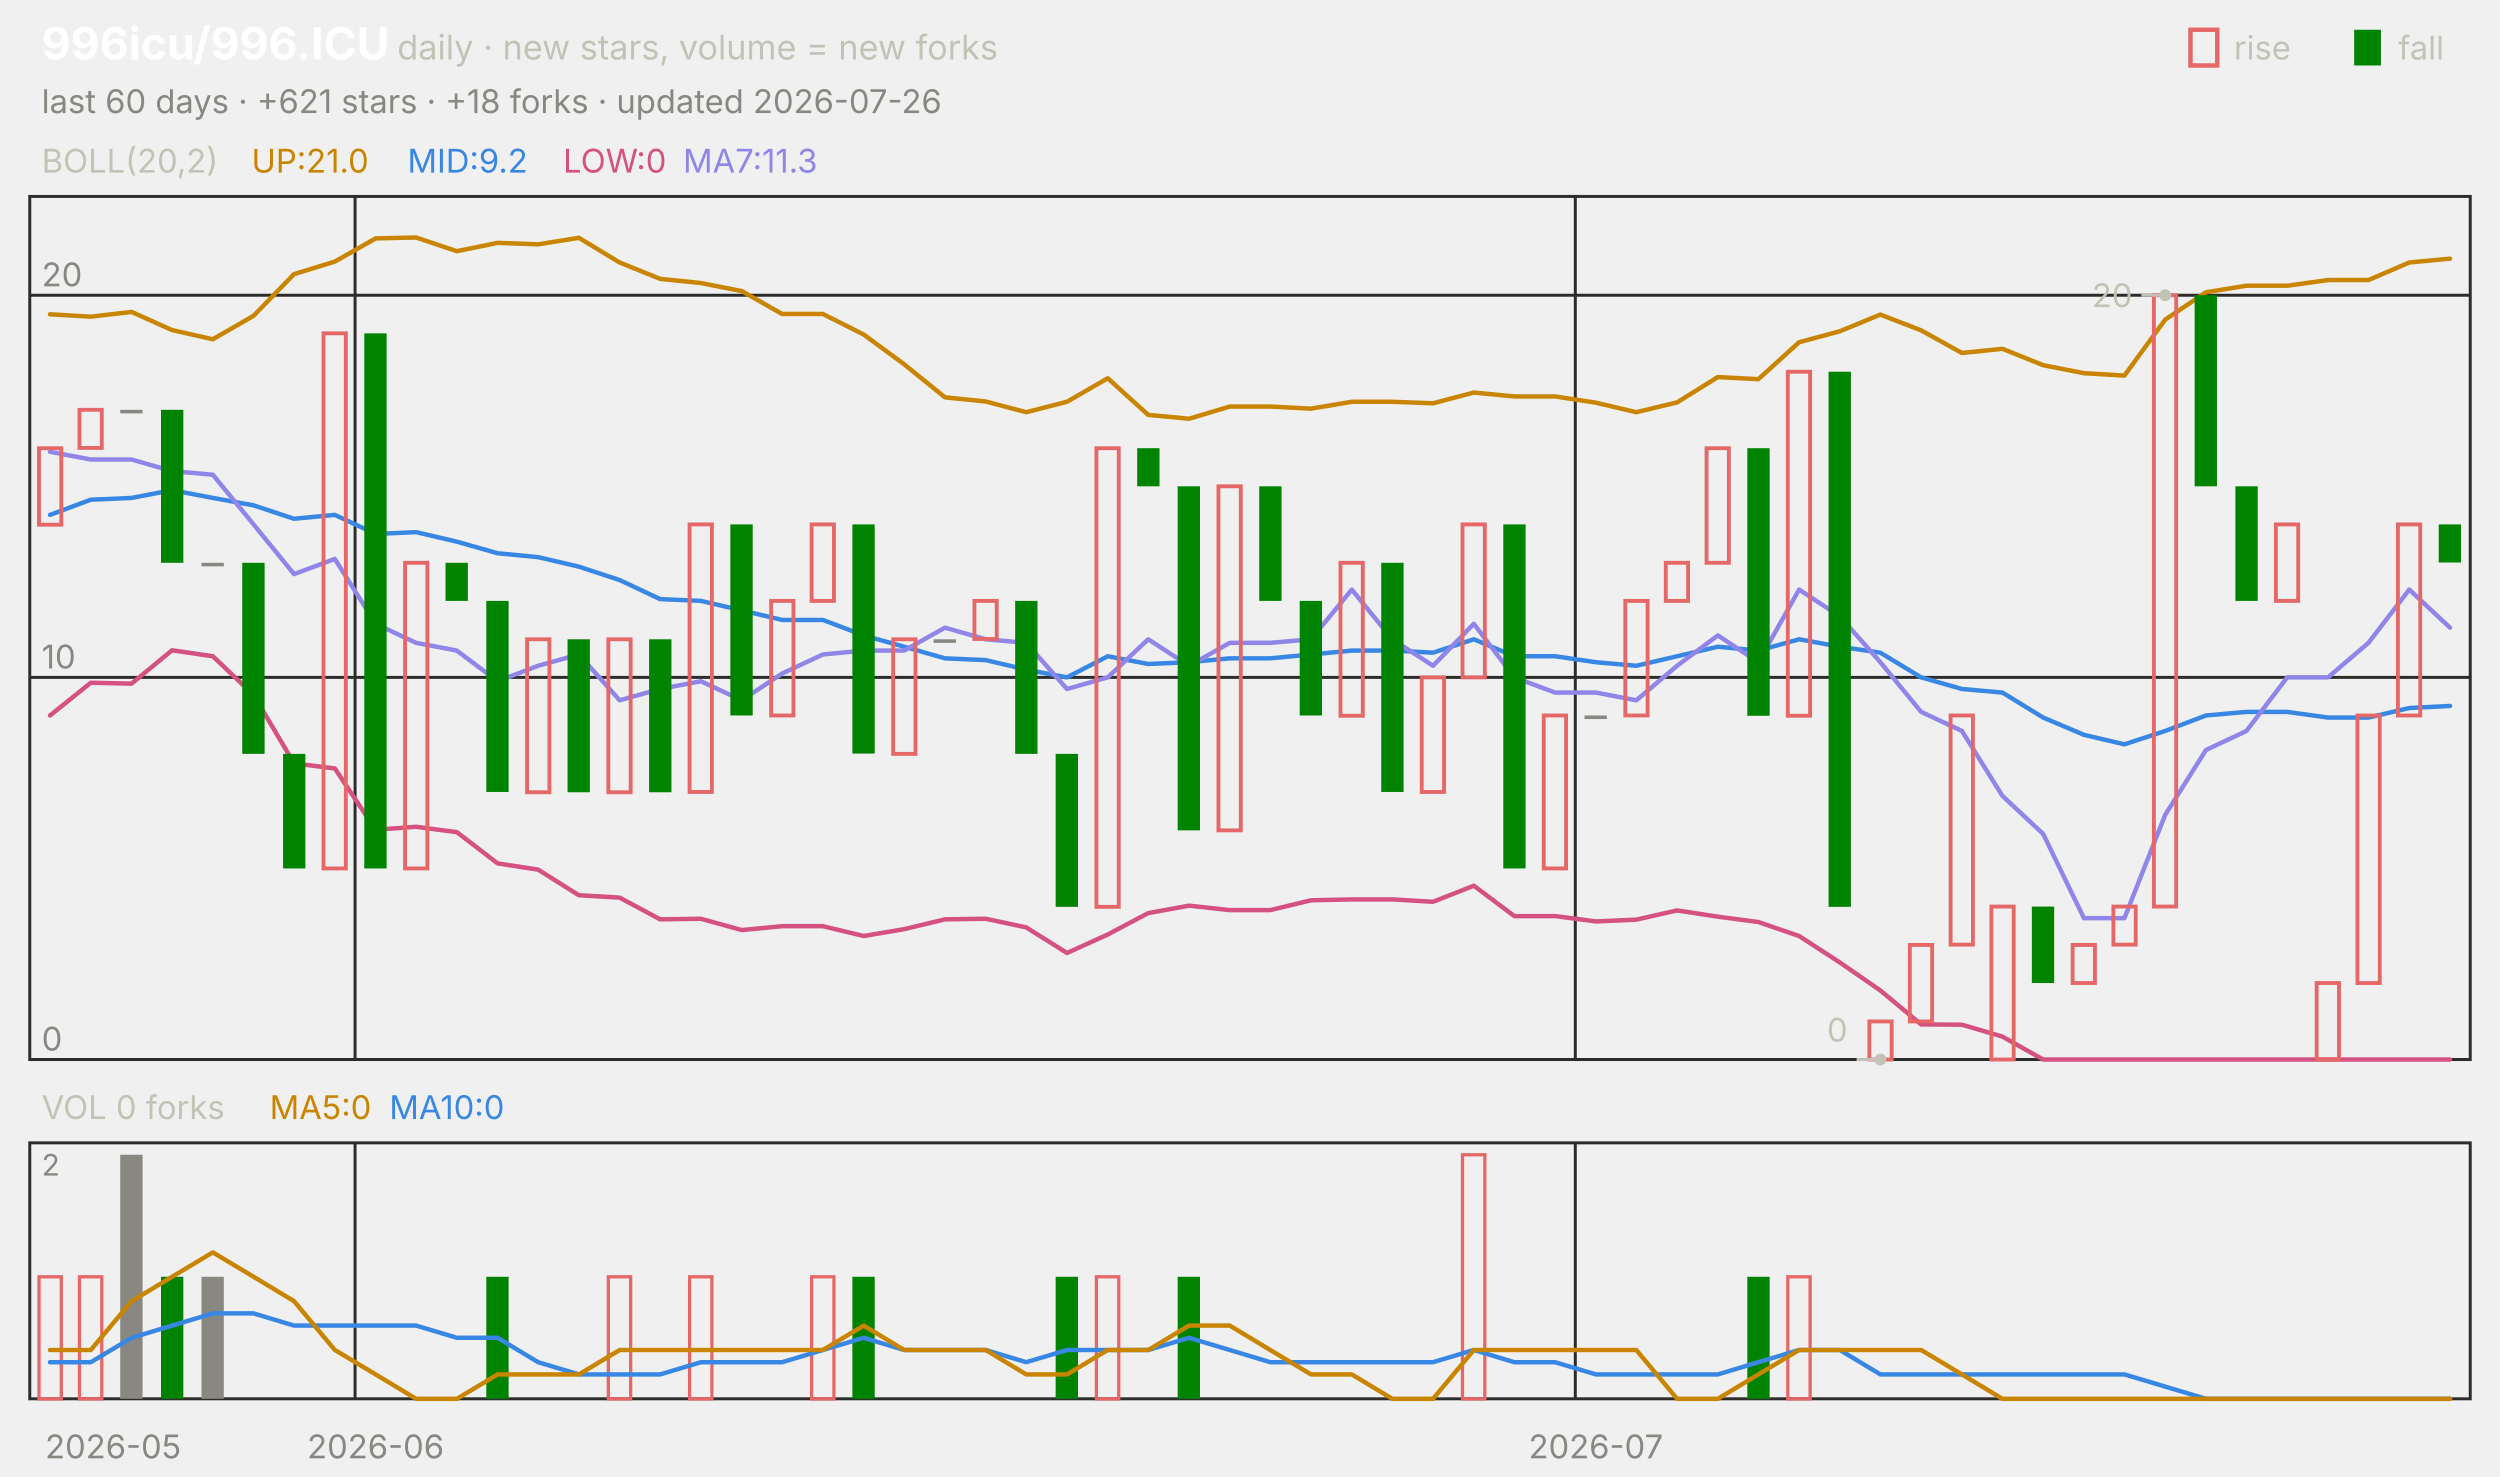
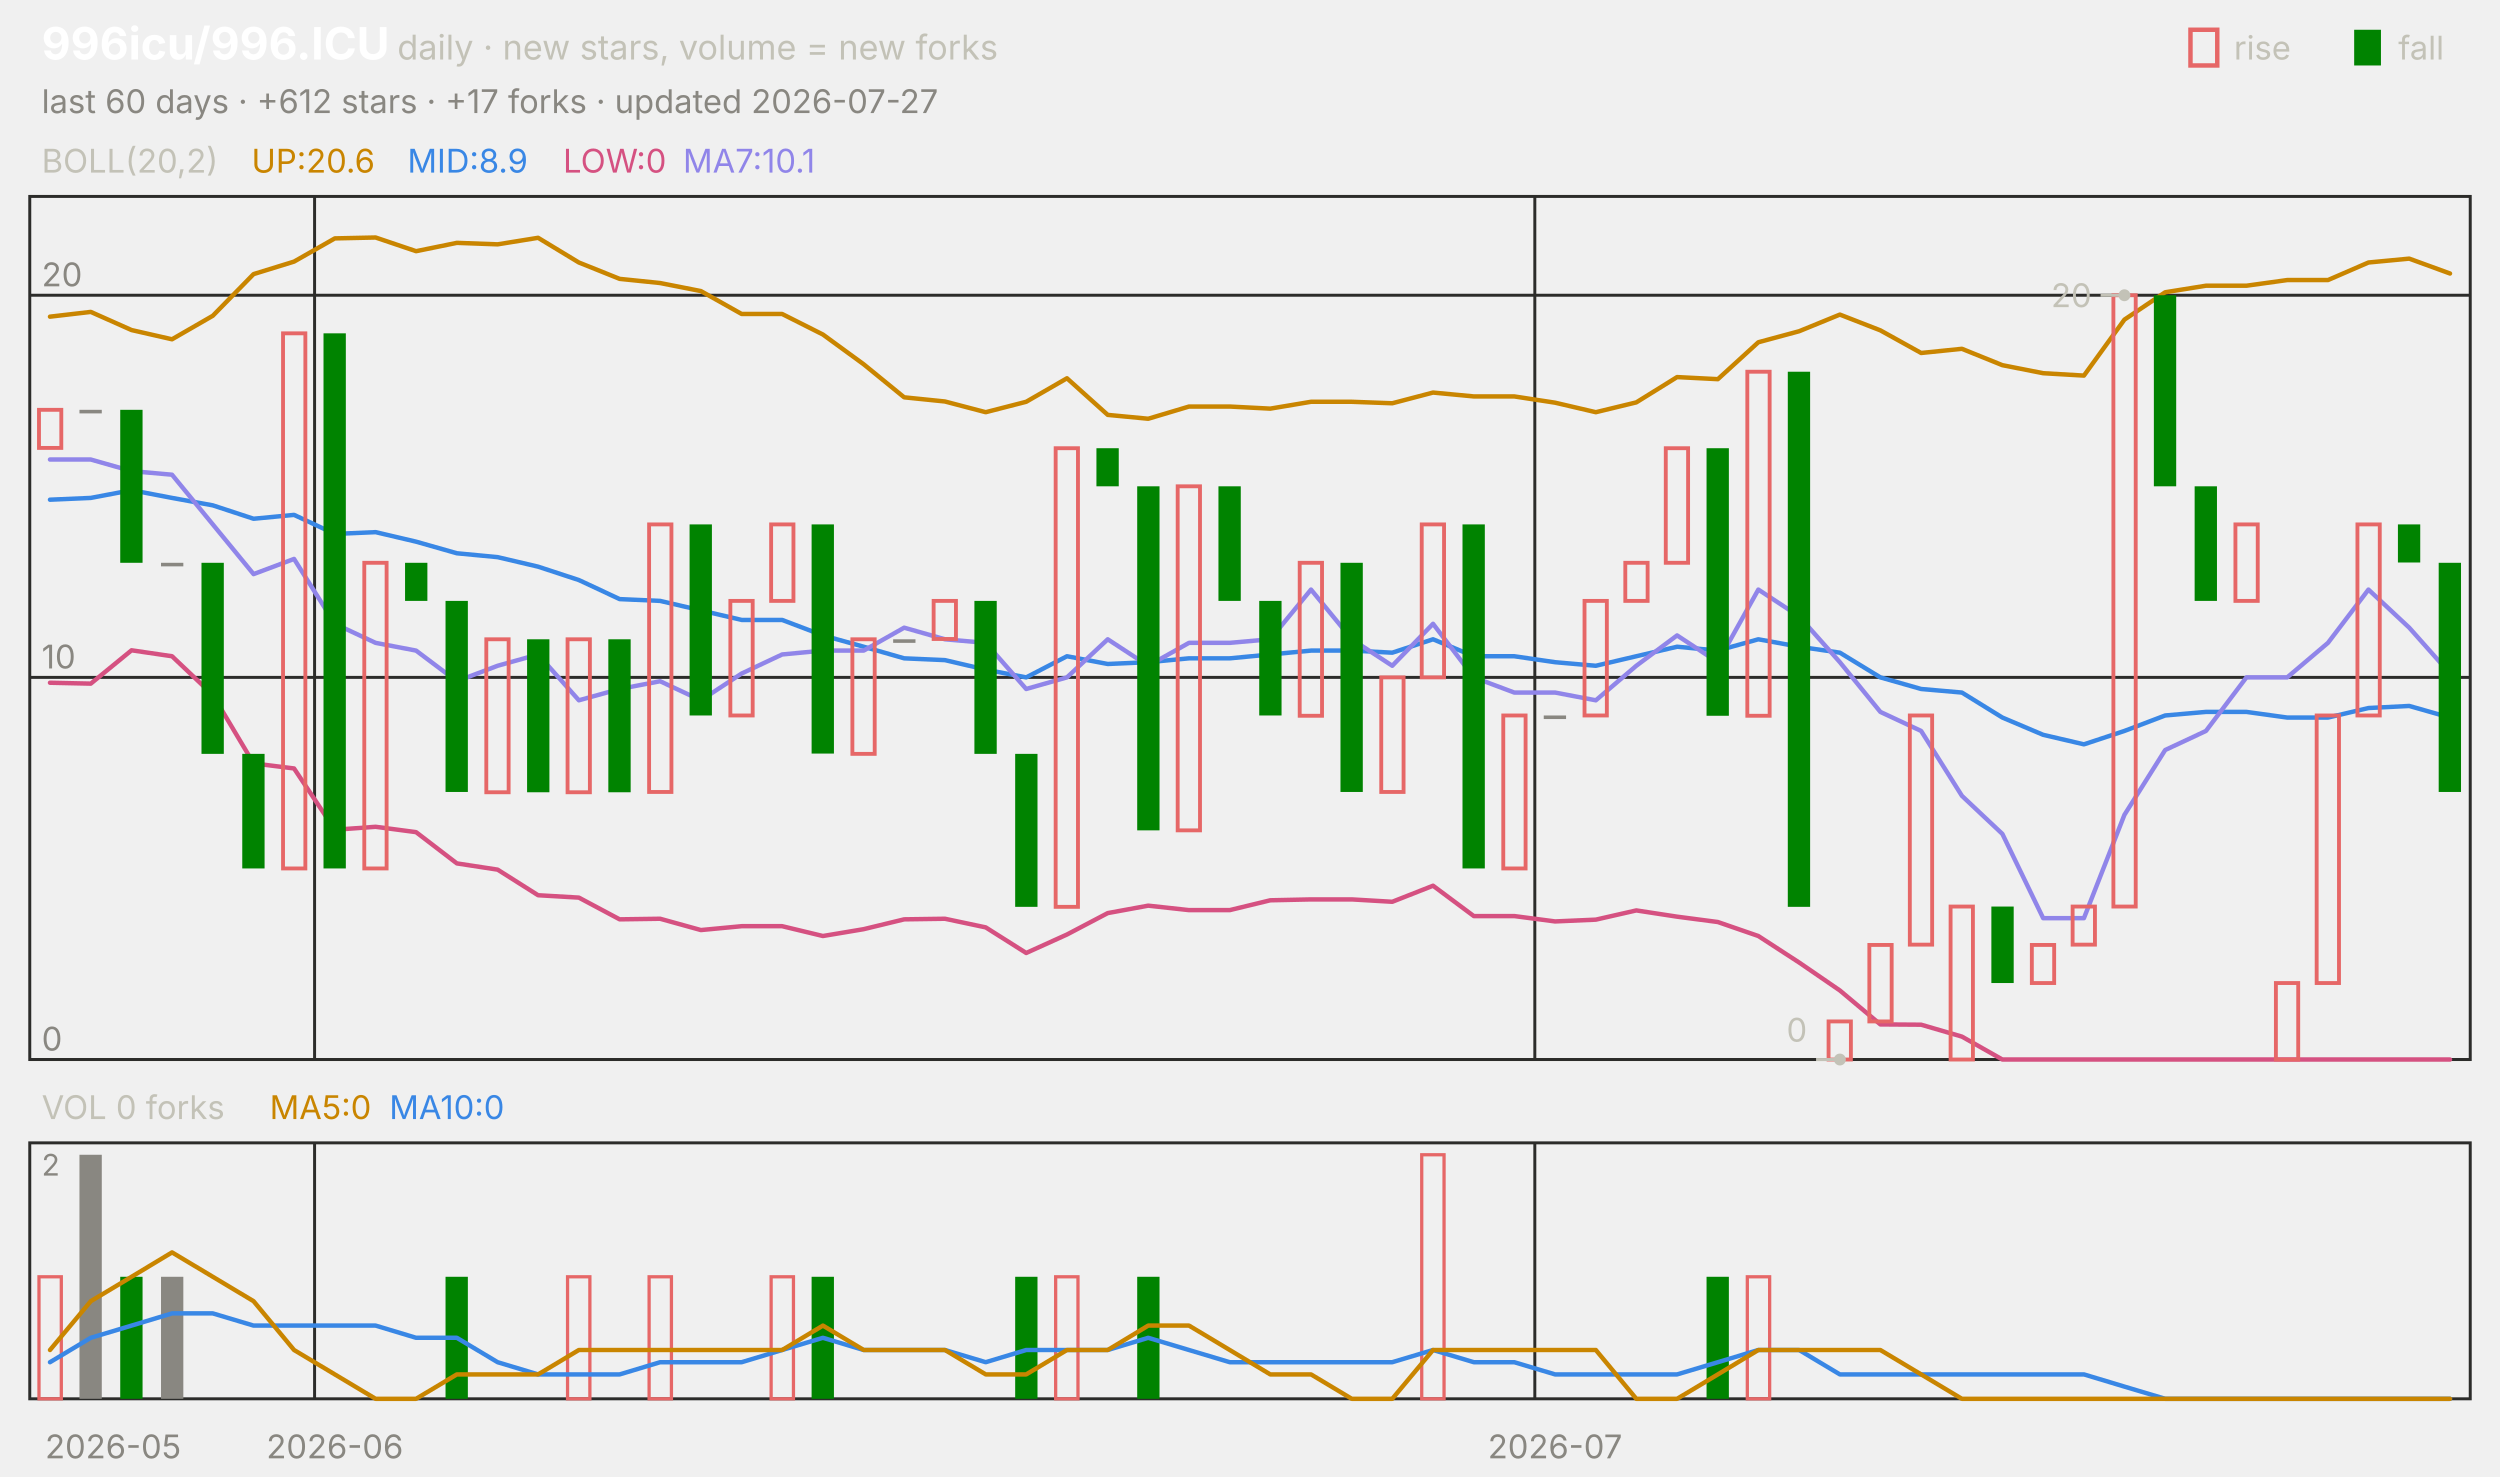
<svg xmlns="http://www.w3.org/2000/svg" viewBox="0 0 840 496" width="840" height="496" font-family="-apple-system,'Segoe UI',system-ui,sans-serif" role="img" aria-label="996icu/996.ICU candlestick chart">
  <text x="14.0" y="20.0" font-size="15" fill="#ffffff" font-weight="650">996icu/996.ICU</text>
  <text x="133.5" y="20.0" font-size="11.5" fill="#c3c2b7">daily · new stars, volume = new forks</text>
  <text x="805.8" y="20.0" font-size="11.0" fill="#c3c2b7">fall</text>
  <rect x="791" y="10" width="9" height="12" fill="#008300" />
  <text x="750.6" y="20.0" font-size="11.0" fill="#c3c2b7">rise</text>
  <rect x="736" y="10" width="9" height="12" fill="none" stroke="#e66767" stroke-width="1.5" />
-   <text x="14.0" y="38.0" font-size="11.0" fill="#898781">last 60 days · +621 stars · +18 forks · updated 2026-07-26</text>
+   <text x="14.0" y="38.0" font-size="11.0" fill="#898781">last 60 days · +612 stars · +17 forks · updated 2026-07-27</text>
  <rect x="10" y="66" width="820" height="290" fill="none" stroke="#2c2c2a" />
  <rect x="10" y="384" width="820" height="86" fill="none" stroke="#2c2c2a" />
  <text x="38.0" y="490.0" font-size="11.0" fill="#898781" text-anchor="middle">2026-05</text>
-   <line x1="119.3" y1="66.0" x2="119.3" y2="356.0" stroke="#2c2c2a" stroke-width="1.0" />
-   <line x1="119.3" y1="384.0" x2="119.3" y2="470.0" stroke="#2c2c2a" stroke-width="1.0" />
-   <text x="126.2" y="490.0" font-size="11.0" fill="#898781" text-anchor="middle">2026-06</text>
-   <line x1="529.3" y1="66.0" x2="529.3" y2="356.0" stroke="#2c2c2a" stroke-width="1.0" />
-   <line x1="529.3" y1="384.0" x2="529.3" y2="470.0" stroke="#2c2c2a" stroke-width="1.0" />
-   <text x="536.2" y="490.0" font-size="11.0" fill="#898781" text-anchor="middle">2026-07</text>
+   <line x1="105.7" y1="66.0" x2="105.7" y2="356.0" stroke="#2c2c2a" stroke-width="1.0" />
+   <line x1="105.7" y1="384.0" x2="105.7" y2="470.0" stroke="#2c2c2a" stroke-width="1.0" />
+   <text x="112.5" y="490.0" font-size="11.0" fill="#898781" text-anchor="middle">2026-06</text>
+   <line x1="515.7" y1="66.0" x2="515.7" y2="356.0" stroke="#2c2c2a" stroke-width="1.0" />
+   <line x1="515.7" y1="384.0" x2="515.7" y2="470.0" stroke="#2c2c2a" stroke-width="1.0" />
+   <text x="522.5" y="490.0" font-size="11.0" fill="#898781" text-anchor="middle">2026-07</text>
  <text x="14.0" y="58.0" font-size="11.0" fill="#c3c2b7">BOLL(20,2)</text>
-   <text x="84.5" y="58.0" font-size="11.0" fill="#c98500">UP:21.0</text>
-   <text x="136.9" y="58.0" font-size="11.0" fill="#3987e5">MID:9.2</text>
+   <text x="84.5" y="58.0" font-size="11.0" fill="#c98500">UP:20.6</text>
+   <text x="136.9" y="58.0" font-size="11.0" fill="#3987e5">MID:8.9</text>
  <text x="189.2" y="58.0" font-size="11.0" fill="#d55181">LOW:0</text>
-   <text x="229.5" y="58.0" font-size="11.0" fill="#9085e9">MA7:11.3</text>
+   <text x="229.5" y="58.0" font-size="11.0" fill="#9085e9">MA7:10.1</text>
  <line x1="10.0" y1="356.0" x2="830.0" y2="356.0" stroke="#2c2c2a" stroke-width="1.0" />
  <text x="14.0" y="353.0" font-size="11.0" fill="#898781">0</text>
  <line x1="10.0" y1="227.6" x2="830.0" y2="227.6" stroke="#2c2c2a" stroke-width="1.0" />
  <text x="14.0" y="224.6" font-size="11.0" fill="#898781">10</text>
  <line x1="10.0" y1="99.2" x2="830.0" y2="99.2" stroke="#2c2c2a" stroke-width="1.0" />
  <text x="14.0" y="96.2" font-size="11.0" fill="#898781">20</text>
-   <polyline points="16.8,105.6 30.5,106.4 44.2,104.8 57.8,110.9 71.5,114.0 85.2,106.1 98.8,92.1 112.5,87.9 126.2,80.1 139.8,79.8 153.5,84.4 167.2,81.6 180.8,82.1 194.5,79.9 208.2,88.2 221.8,93.7 235.5,95.1 249.2,97.8 262.8,105.5 276.5,105.5 290.2,112.4 303.8,122.4 317.5,133.5 331.2,134.9 344.8,138.5 358.5,135.0 372.2,127.1 385.8,139.4 399.5,140.7 413.2,136.6 426.8,136.6 440.5,137.3 454.2,135.0 467.8,135.0 481.5,135.5 495.2,131.9 508.8,133.2 522.5,133.2 536.2,135.3 549.8,138.5 563.5,135.2 577.2,126.7 590.8,127.4 604.5,115.0 618.2,111.3 631.8,105.7 645.5,111.0 659.2,118.6 672.8,117.2 686.5,122.7 700.2,125.4 713.8,126.2 727.5,107.4 741.2,98.2 754.8,96.0 768.5,96.0 782.2,94.1 795.8,94.1 809.5,88.2 823.2,86.9" fill="none" stroke="#c98500" stroke-width="1.5" stroke-linejoin="round" stroke-linecap="round" />
-   <polyline points="16.8,173.0 30.5,167.9 44.2,167.3 57.8,164.7 71.5,167.3 85.2,169.8 98.8,174.3 112.5,173.0 126.2,179.4 139.8,178.8 153.5,182.0 167.2,185.9 180.8,187.2 194.5,190.4 208.2,194.9 221.8,201.3 235.5,201.9 249.2,205.1 262.8,208.3 276.5,208.3 290.2,213.5 303.8,217.3 317.5,221.2 331.2,221.8 344.8,225.0 358.5,227.6 372.2,220.5 385.8,223.1 399.5,222.5 413.2,221.2 426.8,221.2 440.5,219.9 454.2,218.6 467.8,218.6 481.5,219.3 495.2,214.8 508.8,220.5 522.5,220.5 536.2,222.5 549.8,223.7 563.5,220.5 577.2,217.3 590.8,218.6 604.5,214.8 618.2,217.3 631.8,219.3 645.5,227.6 659.2,231.5 672.8,232.7 686.5,241.1 700.2,246.9 713.8,250.1 727.5,245.6 741.2,240.4 754.8,239.2 768.5,239.2 782.2,241.1 795.8,241.1 809.5,237.9 823.2,237.2" fill="none" stroke="#3987e5" stroke-width="1.5" stroke-linejoin="round" stroke-linecap="round" />
-   <polyline points="16.8,240.4 30.5,229.4 44.2,229.7 57.8,218.5 71.5,220.5 85.2,233.5 98.8,256.5 112.5,258.2 126.2,278.8 139.8,277.8 153.5,279.6 167.2,290.1 180.8,292.2 194.5,300.8 208.2,301.6 221.8,308.9 235.5,308.7 249.2,312.5 262.8,311.2 276.5,311.2 290.2,314.5 303.8,312.2 317.5,308.9 331.2,308.7 344.8,311.6 358.5,320.2 372.2,314.0 385.8,306.8 399.5,304.3 413.2,305.8 426.8,305.8 440.5,302.5 454.2,302.2 467.8,302.2 481.5,303.0 495.2,297.6 508.8,307.8 522.5,307.8 536.2,309.6 549.8,309.0 563.5,305.9 577.2,308.0 590.8,309.8 604.5,314.5 618.2,323.4 631.8,332.8 645.5,344.2 659.2,344.3 672.8,348.3 686.5,356.0 700.2,356.0 713.8,356.0 727.5,356.0 741.2,356.0 754.8,356.0 768.5,356.0 782.2,356.0 795.8,356.0 809.5,356.0 823.2,356.0" fill="none" stroke="#d55181" stroke-width="1.5" stroke-linejoin="round" stroke-linecap="round" />
-   <polyline points="16.8,151.8 30.5,154.4 44.2,154.4 57.8,158.3 71.5,159.5 85.2,176.2 98.8,192.9 112.5,187.8 126.2,209.6 139.8,216.0 153.5,218.6 167.2,228.9 180.8,223.7 194.5,219.9 208.2,235.3 221.8,231.5 235.5,228.9 249.2,235.3 262.8,226.3 276.5,219.9 290.2,218.6 303.8,218.6 317.5,210.9 331.2,214.8 344.8,216.0 358.5,231.5 372.2,227.6 385.8,214.8 399.5,223.7 413.2,216.0 426.8,216.0 440.5,214.8 454.2,198.1 467.8,214.8 481.5,223.7 495.2,209.6 508.8,227.6 522.5,232.7 536.2,232.7 549.8,235.3 563.5,223.7 577.2,213.5 590.8,222.5 604.5,198.1 618.2,207.1 631.8,222.5 645.5,239.2 659.2,245.6 672.8,267.4 686.5,280.2 700.2,308.5 713.8,308.5 727.5,273.8 741.2,252.0 754.8,245.6 768.5,227.6 782.2,227.6 795.8,216.0 809.5,198.1 823.2,210.9" fill="none" stroke="#9085e9" stroke-width="1.5" stroke-linejoin="round" stroke-linecap="round" />
-   <rect x="13.1" y="150.6" width="7.5" height="25.7" fill="none" stroke="#e66767" stroke-width="1.3" />
-   <rect x="26.7" y="137.7" width="7.5" height="12.8" fill="none" stroke="#e66767" stroke-width="1.3" />
-   <rect x="40.4" y="137.7" width="7.5" height="1.2" fill="#898781" />
-   <rect x="54.1" y="137.7" width="7.5" height="51.4" fill="#008300" />
-   <rect x="67.7" y="189.1" width="7.5" height="1.2" fill="#898781" />
-   <rect x="81.4" y="189.1" width="7.5" height="64.2" fill="#008300" />
-   <rect x="95.1" y="253.3" width="7.5" height="38.5" fill="#008300" />
-   <rect x="108.7" y="112.0" width="7.5" height="179.8" fill="none" stroke="#e66767" stroke-width="1.3" />
-   <rect x="122.4" y="112.0" width="7.5" height="179.8" fill="#008300" />
-   <rect x="136.1" y="189.1" width="7.5" height="102.7" fill="none" stroke="#e66767" stroke-width="1.3" />
-   <rect x="149.7" y="189.1" width="7.5" height="12.8" fill="#008300" />
-   <rect x="163.4" y="201.9" width="7.5" height="64.2" fill="#008300" />
-   <rect x="177.1" y="214.8" width="7.5" height="51.4" fill="none" stroke="#e66767" stroke-width="1.3" />
-   <rect x="190.7" y="214.8" width="7.5" height="51.4" fill="#008300" />
-   <rect x="204.4" y="214.8" width="7.5" height="51.4" fill="none" stroke="#e66767" stroke-width="1.3" />
-   <rect x="218.1" y="214.8" width="7.5" height="51.4" fill="#008300" />
-   <rect x="231.7" y="176.2" width="7.5" height="89.9" fill="none" stroke="#e66767" stroke-width="1.3" />
-   <rect x="245.4" y="176.2" width="7.5" height="64.2" fill="#008300" />
-   <rect x="259.1" y="201.9" width="7.5" height="38.5" fill="none" stroke="#e66767" stroke-width="1.3" />
-   <rect x="272.7" y="176.2" width="7.5" height="25.7" fill="none" stroke="#e66767" stroke-width="1.3" />
-   <rect x="286.4" y="176.2" width="7.5" height="77.0" fill="#008300" />
-   <rect x="300.1" y="214.8" width="7.5" height="38.5" fill="none" stroke="#e66767" stroke-width="1.3" />
-   <rect x="313.7" y="214.8" width="7.5" height="1.2" fill="#898781" />
-   <rect x="327.4" y="201.9" width="7.5" height="12.8" fill="none" stroke="#e66767" stroke-width="1.3" />
-   <rect x="341.1" y="201.9" width="7.5" height="51.4" fill="#008300" />
-   <rect x="354.7" y="253.3" width="7.5" height="51.4" fill="#008300" />
-   <rect x="368.4" y="150.6" width="7.5" height="154.1" fill="none" stroke="#e66767" stroke-width="1.3" />
-   <rect x="382.1" y="150.6" width="7.5" height="12.8" fill="#008300" />
-   <rect x="395.7" y="163.4" width="7.5" height="115.6" fill="#008300" />
-   <rect x="409.4" y="163.4" width="7.5" height="115.6" fill="none" stroke="#e66767" stroke-width="1.3" />
-   <rect x="423.1" y="163.4" width="7.5" height="38.5" fill="#008300" />
-   <rect x="436.7" y="201.9" width="7.5" height="38.5" fill="#008300" />
-   <rect x="450.4" y="189.1" width="7.5" height="51.4" fill="none" stroke="#e66767" stroke-width="1.3" />
-   <rect x="464.1" y="189.1" width="7.5" height="77.0" fill="#008300" />
-   <rect x="477.7" y="227.6" width="7.5" height="38.5" fill="none" stroke="#e66767" stroke-width="1.3" />
-   <rect x="491.4" y="176.2" width="7.5" height="51.4" fill="none" stroke="#e66767" stroke-width="1.3" />
-   <rect x="505.1" y="176.2" width="7.5" height="115.6" fill="#008300" />
-   <rect x="518.7" y="240.4" width="7.5" height="51.4" fill="none" stroke="#e66767" stroke-width="1.3" />
-   <rect x="532.4" y="240.4" width="7.5" height="1.2" fill="#898781" />
-   <rect x="546.1" y="201.9" width="7.5" height="38.5" fill="none" stroke="#e66767" stroke-width="1.3" />
-   <rect x="559.7" y="189.1" width="7.5" height="12.8" fill="none" stroke="#e66767" stroke-width="1.3" />
-   <rect x="573.4" y="150.6" width="7.5" height="38.5" fill="none" stroke="#e66767" stroke-width="1.3" />
-   <rect x="587.1" y="150.6" width="7.5" height="89.9" fill="#008300" />
-   <rect x="600.7" y="124.9" width="7.5" height="115.6" fill="none" stroke="#e66767" stroke-width="1.3" />
-   <rect x="614.4" y="124.9" width="7.5" height="179.8" fill="#008300" />
-   <rect x="628.1" y="343.2" width="7.5" height="12.8" fill="none" stroke="#e66767" stroke-width="1.3" />
-   <rect x="641.7" y="317.5" width="7.5" height="25.7" fill="none" stroke="#e66767" stroke-width="1.3" />
-   <rect x="655.4" y="240.4" width="7.5" height="77.0" fill="none" stroke="#e66767" stroke-width="1.3" />
-   <rect x="669.1" y="304.6" width="7.5" height="51.4" fill="none" stroke="#e66767" stroke-width="1.3" />
-   <rect x="682.7" y="304.6" width="7.5" height="25.7" fill="#008300" />
-   <rect x="696.4" y="317.5" width="7.5" height="12.8" fill="none" stroke="#e66767" stroke-width="1.3" />
-   <rect x="710.1" y="304.6" width="7.5" height="12.8" fill="none" stroke="#e66767" stroke-width="1.3" />
-   <rect x="723.7" y="99.2" width="7.5" height="205.4" fill="none" stroke="#e66767" stroke-width="1.3" />
-   <rect x="737.4" y="99.2" width="7.5" height="64.2" fill="#008300" />
-   <rect x="751.1" y="163.4" width="7.5" height="38.5" fill="#008300" />
-   <rect x="764.7" y="176.2" width="7.5" height="25.7" fill="none" stroke="#e66767" stroke-width="1.3" />
-   <rect x="778.4" y="330.3" width="7.5" height="25.7" fill="none" stroke="#e66767" stroke-width="1.3" />
-   <rect x="792.1" y="240.4" width="7.5" height="89.9" fill="none" stroke="#e66767" stroke-width="1.3" />
-   <rect x="805.7" y="176.2" width="7.5" height="64.2" fill="none" stroke="#e66767" stroke-width="1.3" />
-   <rect x="819.4" y="176.2" width="7.5" height="12.8" fill="#008300" />
-   <circle cx="727.5" cy="99.2" r="2" fill="#c3c2b7" />
-   <line x1="727.5" y1="99.2" x2="719.5" y2="99.2" stroke="#c3c2b7" stroke-width="1.0" />
-   <text x="716.5" y="103.2" font-size="11.0" fill="#c3c2b7" text-anchor="end">20</text>
-   <circle cx="631.8" cy="356.0" r="2" fill="#c3c2b7" />
-   <line x1="631.8" y1="356.0" x2="623.8" y2="356.0" stroke="#c3c2b7" stroke-width="1.0" />
-   <text x="620.8" y="350.0" font-size="11.0" fill="#c3c2b7" text-anchor="end">0</text>
+   <polyline points="16.8,106.4 30.5,104.8 44.2,110.9 57.8,114.0 71.5,106.1 85.2,92.1 98.8,87.9 112.5,80.1 126.2,79.8 139.8,84.4 153.5,81.6 167.2,82.1 180.8,79.9 194.5,88.2 208.2,93.7 221.8,95.1 235.5,97.8 249.2,105.5 262.8,105.5 276.5,112.4 290.2,122.4 303.8,133.5 317.5,134.9 331.2,138.5 344.8,135.0 358.5,127.1 372.2,139.4 385.8,140.7 399.5,136.6 413.2,136.6 426.8,137.3 440.5,135.0 454.2,135.0 467.8,135.5 481.5,131.9 495.2,133.2 508.8,133.2 522.5,135.3 536.2,138.5 549.8,135.2 563.5,126.7 577.2,127.4 590.8,115.0 604.5,111.3 618.2,105.7 631.8,111.0 645.5,118.6 659.2,117.2 672.8,122.7 686.5,125.4 700.2,126.2 713.8,107.4 727.5,98.2 741.2,96.0 754.8,96.0 768.5,94.1 782.2,94.1 795.8,88.2 809.5,86.9 823.2,91.9" fill="none" stroke="#c98500" stroke-width="1.5" stroke-linejoin="round" stroke-linecap="round" />
+   <polyline points="16.8,167.9 30.5,167.3 44.2,164.7 57.8,167.3 71.5,169.8 85.2,174.3 98.8,173.0 112.5,179.4 126.2,178.8 139.8,182.0 153.5,185.9 167.2,187.2 180.8,190.4 194.5,194.9 208.2,201.3 221.8,201.9 235.5,205.1 249.2,208.3 262.8,208.3 276.5,213.5 290.2,217.3 303.8,221.2 317.5,221.8 331.2,225.0 344.8,227.6 358.5,220.5 372.2,223.1 385.8,222.5 399.5,221.2 413.2,221.2 426.8,219.9 440.5,218.6 454.2,218.6 467.8,219.3 481.5,214.8 495.2,220.5 508.8,220.5 522.5,222.5 536.2,223.7 549.8,220.5 563.5,217.3 577.2,218.6 590.8,214.8 604.5,217.3 618.2,219.3 631.8,227.6 645.5,231.5 659.2,232.7 672.8,241.1 686.5,246.9 700.2,250.1 713.8,245.6 727.5,240.4 741.2,239.2 754.8,239.2 768.5,241.1 782.2,241.1 795.8,237.9 809.5,237.2 823.2,241.1" fill="none" stroke="#3987e5" stroke-width="1.5" stroke-linejoin="round" stroke-linecap="round" />
+   <polyline points="16.8,229.4 30.5,229.7 44.2,218.5 57.8,220.5 71.5,233.5 85.2,256.5 98.8,258.2 112.5,278.8 126.2,277.8 139.8,279.6 153.5,290.1 167.2,292.2 180.8,300.8 194.5,301.6 208.2,308.9 221.8,308.7 235.5,312.5 249.2,311.2 262.8,311.2 276.5,314.5 290.2,312.2 303.8,308.9 317.5,308.7 331.2,311.6 344.8,320.2 358.5,314.0 372.2,306.8 385.8,304.3 399.5,305.8 413.2,305.8 426.8,302.5 440.5,302.2 454.2,302.2 467.8,303.0 481.5,297.6 495.2,307.8 508.8,307.8 522.5,309.6 536.2,309.0 549.8,305.9 563.5,308.0 577.2,309.8 590.8,314.5 604.5,323.4 618.2,332.8 631.8,344.2 645.5,344.3 659.2,348.3 672.8,356.0 686.5,356.0 700.2,356.0 713.8,356.0 727.5,356.0 741.2,356.0 754.8,356.0 768.5,356.0 782.2,356.0 795.8,356.0 809.5,356.0 823.2,356.0" fill="none" stroke="#d55181" stroke-width="1.5" stroke-linejoin="round" stroke-linecap="round" />
+   <polyline points="16.8,154.4 30.5,154.4 44.2,158.3 57.8,159.5 71.5,176.2 85.2,192.9 98.8,187.8 112.5,209.6 126.2,216.0 139.8,218.6 153.5,228.9 167.2,223.7 180.8,219.9 194.5,235.3 208.2,231.5 221.8,228.9 235.5,235.3 249.2,226.3 262.8,219.9 276.5,218.6 290.2,218.6 303.8,210.9 317.5,214.8 331.2,216.0 344.8,231.5 358.5,227.6 372.2,214.8 385.8,223.7 399.5,216.0 413.2,216.0 426.8,214.8 440.5,198.1 454.2,214.8 467.8,223.7 481.5,209.6 495.2,227.6 508.8,232.7 522.5,232.7 536.2,235.3 549.8,223.7 563.5,213.5 577.2,222.5 590.8,198.1 604.5,207.1 618.2,222.5 631.8,239.2 645.5,245.6 659.2,267.4 672.8,280.2 686.5,308.5 700.2,308.5 713.8,273.8 727.5,252.0 741.2,245.6 754.8,227.6 768.5,227.6 782.2,216.0 795.8,198.1 809.5,210.9 823.2,226.3" fill="none" stroke="#9085e9" stroke-width="1.5" stroke-linejoin="round" stroke-linecap="round" />
+   <rect x="13.1" y="137.7" width="7.5" height="12.8" fill="none" stroke="#e66767" stroke-width="1.3" />
+   <rect x="26.7" y="137.7" width="7.5" height="1.2" fill="#898781" />
+   <rect x="40.4" y="137.7" width="7.5" height="51.4" fill="#008300" />
+   <rect x="54.1" y="189.1" width="7.5" height="1.2" fill="#898781" />
+   <rect x="67.7" y="189.1" width="7.5" height="64.2" fill="#008300" />
+   <rect x="81.4" y="253.3" width="7.5" height="38.5" fill="#008300" />
+   <rect x="95.1" y="112.0" width="7.5" height="179.8" fill="none" stroke="#e66767" stroke-width="1.3" />
+   <rect x="108.7" y="112.0" width="7.5" height="179.8" fill="#008300" />
+   <rect x="122.4" y="189.1" width="7.5" height="102.7" fill="none" stroke="#e66767" stroke-width="1.3" />
+   <rect x="136.1" y="189.1" width="7.5" height="12.8" fill="#008300" />
+   <rect x="149.7" y="201.9" width="7.5" height="64.2" fill="#008300" />
+   <rect x="163.4" y="214.8" width="7.5" height="51.4" fill="none" stroke="#e66767" stroke-width="1.3" />
+   <rect x="177.1" y="214.8" width="7.5" height="51.4" fill="#008300" />
+   <rect x="190.7" y="214.8" width="7.5" height="51.4" fill="none" stroke="#e66767" stroke-width="1.3" />
+   <rect x="204.4" y="214.8" width="7.5" height="51.4" fill="#008300" />
+   <rect x="218.1" y="176.2" width="7.5" height="89.9" fill="none" stroke="#e66767" stroke-width="1.3" />
+   <rect x="231.7" y="176.2" width="7.5" height="64.2" fill="#008300" />
+   <rect x="245.4" y="201.9" width="7.5" height="38.5" fill="none" stroke="#e66767" stroke-width="1.3" />
+   <rect x="259.1" y="176.2" width="7.5" height="25.7" fill="none" stroke="#e66767" stroke-width="1.3" />
+   <rect x="272.7" y="176.2" width="7.5" height="77.0" fill="#008300" />
+   <rect x="286.4" y="214.8" width="7.5" height="38.5" fill="none" stroke="#e66767" stroke-width="1.3" />
+   <rect x="300.1" y="214.8" width="7.5" height="1.2" fill="#898781" />
+   <rect x="313.7" y="201.9" width="7.5" height="12.8" fill="none" stroke="#e66767" stroke-width="1.3" />
+   <rect x="327.4" y="201.9" width="7.5" height="51.4" fill="#008300" />
+   <rect x="341.1" y="253.3" width="7.5" height="51.4" fill="#008300" />
+   <rect x="354.7" y="150.6" width="7.5" height="154.1" fill="none" stroke="#e66767" stroke-width="1.3" />
+   <rect x="368.4" y="150.6" width="7.5" height="12.8" fill="#008300" />
+   <rect x="382.1" y="163.4" width="7.5" height="115.6" fill="#008300" />
+   <rect x="395.7" y="163.4" width="7.5" height="115.6" fill="none" stroke="#e66767" stroke-width="1.3" />
+   <rect x="409.4" y="163.4" width="7.5" height="38.5" fill="#008300" />
+   <rect x="423.1" y="201.9" width="7.5" height="38.5" fill="#008300" />
+   <rect x="436.7" y="189.1" width="7.5" height="51.4" fill="none" stroke="#e66767" stroke-width="1.3" />
+   <rect x="450.4" y="189.1" width="7.5" height="77.0" fill="#008300" />
+   <rect x="464.1" y="227.6" width="7.5" height="38.5" fill="none" stroke="#e66767" stroke-width="1.3" />
+   <rect x="477.7" y="176.2" width="7.5" height="51.4" fill="none" stroke="#e66767" stroke-width="1.3" />
+   <rect x="491.4" y="176.2" width="7.5" height="115.6" fill="#008300" />
+   <rect x="505.1" y="240.4" width="7.5" height="51.4" fill="none" stroke="#e66767" stroke-width="1.3" />
+   <rect x="518.7" y="240.4" width="7.5" height="1.2" fill="#898781" />
+   <rect x="532.4" y="201.9" width="7.5" height="38.5" fill="none" stroke="#e66767" stroke-width="1.3" />
+   <rect x="546.1" y="189.1" width="7.5" height="12.8" fill="none" stroke="#e66767" stroke-width="1.3" />
+   <rect x="559.7" y="150.6" width="7.5" height="38.5" fill="none" stroke="#e66767" stroke-width="1.3" />
+   <rect x="573.4" y="150.6" width="7.5" height="89.9" fill="#008300" />
+   <rect x="587.1" y="124.9" width="7.5" height="115.6" fill="none" stroke="#e66767" stroke-width="1.3" />
+   <rect x="600.7" y="124.9" width="7.5" height="179.8" fill="#008300" />
+   <rect x="614.4" y="343.2" width="7.5" height="12.8" fill="none" stroke="#e66767" stroke-width="1.3" />
+   <rect x="628.1" y="317.5" width="7.5" height="25.7" fill="none" stroke="#e66767" stroke-width="1.3" />
+   <rect x="641.7" y="240.4" width="7.5" height="77.0" fill="none" stroke="#e66767" stroke-width="1.3" />
+   <rect x="655.4" y="304.6" width="7.5" height="51.4" fill="none" stroke="#e66767" stroke-width="1.3" />
+   <rect x="669.1" y="304.6" width="7.5" height="25.7" fill="#008300" />
+   <rect x="682.7" y="317.5" width="7.5" height="12.8" fill="none" stroke="#e66767" stroke-width="1.3" />
+   <rect x="696.4" y="304.6" width="7.5" height="12.8" fill="none" stroke="#e66767" stroke-width="1.3" />
+   <rect x="710.1" y="99.2" width="7.5" height="205.4" fill="none" stroke="#e66767" stroke-width="1.3" />
+   <rect x="723.7" y="99.2" width="7.5" height="64.2" fill="#008300" />
+   <rect x="737.4" y="163.4" width="7.5" height="38.5" fill="#008300" />
+   <rect x="751.1" y="176.2" width="7.5" height="25.7" fill="none" stroke="#e66767" stroke-width="1.3" />
+   <rect x="764.7" y="330.3" width="7.5" height="25.7" fill="none" stroke="#e66767" stroke-width="1.3" />
+   <rect x="778.4" y="240.4" width="7.5" height="89.9" fill="none" stroke="#e66767" stroke-width="1.3" />
+   <rect x="792.1" y="176.2" width="7.5" height="64.2" fill="none" stroke="#e66767" stroke-width="1.3" />
+   <rect x="805.7" y="176.2" width="7.5" height="12.8" fill="#008300" />
+   <rect x="819.4" y="189.1" width="7.5" height="77.0" fill="#008300" />
+   <circle cx="713.8" cy="99.2" r="2" fill="#c3c2b7" />
+   <line x1="713.8" y1="99.2" x2="705.8" y2="99.2" stroke="#c3c2b7" stroke-width="1.0" />
+   <text x="702.8" y="103.2" font-size="11.0" fill="#c3c2b7" text-anchor="end">20</text>
+   <circle cx="618.2" cy="356.0" r="2" fill="#c3c2b7" />
+   <line x1="618.2" y1="356.0" x2="610.2" y2="356.0" stroke="#c3c2b7" stroke-width="1.0" />
+   <text x="607.2" y="350.0" font-size="11.0" fill="#c3c2b7" text-anchor="end">0</text>
  <text x="14.0" y="376.0" font-size="11.0" fill="#c3c2b7">VOL 0 forks</text>
  <text x="90.6" y="376.0" font-size="11.0" fill="#c98500">MA5:0</text>
  <text x="130.8" y="376.0" font-size="11.0" fill="#3987e5">MA10:0</text>
  <text x="14.0" y="395.0" font-size="10" fill="#898781">2</text>
  <rect x="13.1" y="429.0" width="7.5" height="41.0" fill="none" stroke="#e66767" stroke-width="1.1" />
-   <rect x="26.7" y="429.0" width="7.5" height="41.0" fill="none" stroke="#e66767" stroke-width="1.1" />
-   <rect x="40.4" y="388.0" width="7.5" height="82.0" fill="#898781" />
-   <rect x="54.1" y="429.0" width="7.5" height="41.0" fill="#008300" />
-   <rect x="67.7" y="429.0" width="7.5" height="41.0" fill="#898781" />
-   <rect x="163.4" y="429.0" width="7.5" height="41.0" fill="#008300" />
-   <rect x="204.4" y="429.0" width="7.5" height="41.0" fill="none" stroke="#e66767" stroke-width="1.1" />
-   <rect x="231.7" y="429.0" width="7.5" height="41.0" fill="none" stroke="#e66767" stroke-width="1.1" />
-   <rect x="272.7" y="429.0" width="7.5" height="41.0" fill="none" stroke="#e66767" stroke-width="1.1" />
-   <rect x="286.4" y="429.0" width="7.5" height="41.0" fill="#008300" />
-   <rect x="354.7" y="429.0" width="7.5" height="41.0" fill="#008300" />
-   <rect x="368.4" y="429.0" width="7.5" height="41.0" fill="none" stroke="#e66767" stroke-width="1.1" />
-   <rect x="395.7" y="429.0" width="7.5" height="41.0" fill="#008300" />
-   <rect x="491.4" y="388.0" width="7.5" height="82.0" fill="none" stroke="#e66767" stroke-width="1.1" />
-   <rect x="587.1" y="429.0" width="7.5" height="41.0" fill="#008300" />
-   <rect x="600.7" y="429.0" width="7.5" height="41.0" fill="none" stroke="#e66767" stroke-width="1.1" />
-   <polyline points="16.8,457.7 30.5,457.7 44.2,449.5 57.8,445.4 71.5,441.3 85.2,441.3 98.8,445.4 112.5,445.4 126.2,445.4 139.8,445.4 153.5,449.5 167.2,449.5 180.8,457.7 194.5,461.8 208.2,461.8 221.8,461.8 235.5,457.7 249.2,457.7 262.8,457.7 276.5,453.6 290.2,449.5 303.8,453.6 317.5,453.6 331.2,453.6 344.8,457.7 358.5,453.6 372.2,453.6 385.8,453.6 399.5,449.5 413.2,453.6 426.8,457.7 440.5,457.7 454.2,457.7 467.8,457.7 481.5,457.7 495.2,453.6 508.8,457.7 522.5,457.7 536.2,461.8 549.8,461.8 563.5,461.8 577.2,461.8 590.8,457.7 604.5,453.6 618.2,453.6 631.8,461.8 645.5,461.8 659.2,461.8 672.8,461.8 686.5,461.8 700.2,461.8 713.8,461.8 727.5,465.9 741.2,470.0 754.8,470.0 768.5,470.0 782.2,470.0 795.8,470.0 809.5,470.0 823.2,470.0" fill="none" stroke="#3987e5" stroke-width="1.5" stroke-linejoin="round" stroke-linecap="round" />
-   <polyline points="16.8,453.6 30.5,453.6 44.2,437.2 57.8,429.0 71.5,420.8 85.2,429.0 98.8,437.2 112.5,453.6 126.2,461.8 139.8,470.0 153.5,470.0 167.2,461.8 180.8,461.8 194.5,461.8 208.2,453.6 221.8,453.6 235.5,453.6 249.2,453.6 262.8,453.6 276.5,453.6 290.2,445.4 303.8,453.6 317.5,453.6 331.2,453.6 344.8,461.8 358.5,461.8 372.2,453.6 385.8,453.6 399.5,445.4 413.2,445.4 426.8,453.6 440.5,461.8 454.2,461.8 467.8,470.0 481.5,470.0 495.2,453.6 508.8,453.6 522.5,453.6 536.2,453.6 549.8,453.6 563.5,470.0 577.2,470.0 590.8,461.8 604.5,453.6 618.2,453.6 631.8,453.6 645.5,453.6 659.2,461.8 672.8,470.0 686.5,470.0 700.2,470.0 713.8,470.0 727.5,470.0 741.2,470.0 754.8,470.0 768.5,470.0 782.2,470.0 795.8,470.0 809.5,470.0 823.2,470.0" fill="none" stroke="#c98500" stroke-width="1.5" stroke-linejoin="round" stroke-linecap="round" />
+   <rect x="26.7" y="388.0" width="7.5" height="82.0" fill="#898781" />
+   <rect x="40.4" y="429.0" width="7.5" height="41.0" fill="#008300" />
+   <rect x="54.1" y="429.0" width="7.5" height="41.0" fill="#898781" />
+   <rect x="149.7" y="429.0" width="7.5" height="41.0" fill="#008300" />
+   <rect x="190.7" y="429.0" width="7.5" height="41.0" fill="none" stroke="#e66767" stroke-width="1.1" />
+   <rect x="218.1" y="429.0" width="7.5" height="41.0" fill="none" stroke="#e66767" stroke-width="1.1" />
+   <rect x="259.1" y="429.0" width="7.5" height="41.0" fill="none" stroke="#e66767" stroke-width="1.1" />
+   <rect x="272.7" y="429.0" width="7.5" height="41.0" fill="#008300" />
+   <rect x="341.1" y="429.0" width="7.5" height="41.0" fill="#008300" />
+   <rect x="354.7" y="429.0" width="7.5" height="41.0" fill="none" stroke="#e66767" stroke-width="1.1" />
+   <rect x="382.1" y="429.0" width="7.5" height="41.0" fill="#008300" />
+   <rect x="477.7" y="388.0" width="7.5" height="82.0" fill="none" stroke="#e66767" stroke-width="1.1" />
+   <rect x="573.4" y="429.0" width="7.5" height="41.0" fill="#008300" />
+   <rect x="587.1" y="429.0" width="7.5" height="41.0" fill="none" stroke="#e66767" stroke-width="1.1" />
+   <polyline points="16.8,457.7 30.5,449.5 44.2,445.4 57.8,441.3 71.5,441.3 85.2,445.4 98.8,445.4 112.5,445.4 126.2,445.4 139.8,449.5 153.5,449.5 167.2,457.7 180.8,461.8 194.5,461.8 208.2,461.8 221.8,457.7 235.5,457.7 249.2,457.7 262.8,453.6 276.5,449.5 290.2,453.6 303.8,453.6 317.5,453.6 331.2,457.7 344.8,453.6 358.5,453.6 372.2,453.6 385.8,449.5 399.5,453.6 413.2,457.7 426.8,457.7 440.5,457.7 454.2,457.7 467.8,457.7 481.5,453.6 495.2,457.7 508.8,457.7 522.5,461.8 536.2,461.8 549.8,461.8 563.5,461.8 577.2,457.7 590.8,453.6 604.5,453.6 618.2,461.8 631.8,461.8 645.5,461.8 659.2,461.8 672.8,461.8 686.5,461.8 700.2,461.8 713.8,465.9 727.5,470.0 741.2,470.0 754.8,470.0 768.5,470.0 782.2,470.0 795.8,470.0 809.5,470.0 823.2,470.0" fill="none" stroke="#3987e5" stroke-width="1.5" stroke-linejoin="round" stroke-linecap="round" />
+   <polyline points="16.8,453.6 30.5,437.2 44.2,429.0 57.8,420.8 71.5,429.0 85.2,437.2 98.8,453.6 112.5,461.8 126.2,470.0 139.8,470.0 153.5,461.8 167.2,461.8 180.8,461.8 194.5,453.6 208.2,453.6 221.8,453.6 235.5,453.6 249.2,453.6 262.8,453.6 276.5,445.4 290.2,453.6 303.8,453.6 317.5,453.6 331.2,461.8 344.8,461.8 358.5,453.6 372.2,453.6 385.8,445.4 399.5,445.4 413.2,453.6 426.8,461.8 440.5,461.8 454.2,470.0 467.8,470.0 481.5,453.6 495.2,453.6 508.8,453.6 522.5,453.6 536.2,453.6 549.8,470.0 563.5,470.0 577.2,461.8 590.8,453.6 604.5,453.6 618.2,453.6 631.8,453.6 645.5,461.8 659.2,470.0 672.8,470.0 686.5,470.0 700.2,470.0 713.8,470.0 727.5,470.0 741.2,470.0 754.8,470.0 768.5,470.0 782.2,470.0 795.8,470.0 809.5,470.0 823.2,470.0" fill="none" stroke="#c98500" stroke-width="1.5" stroke-linejoin="round" stroke-linecap="round" />
</svg>
